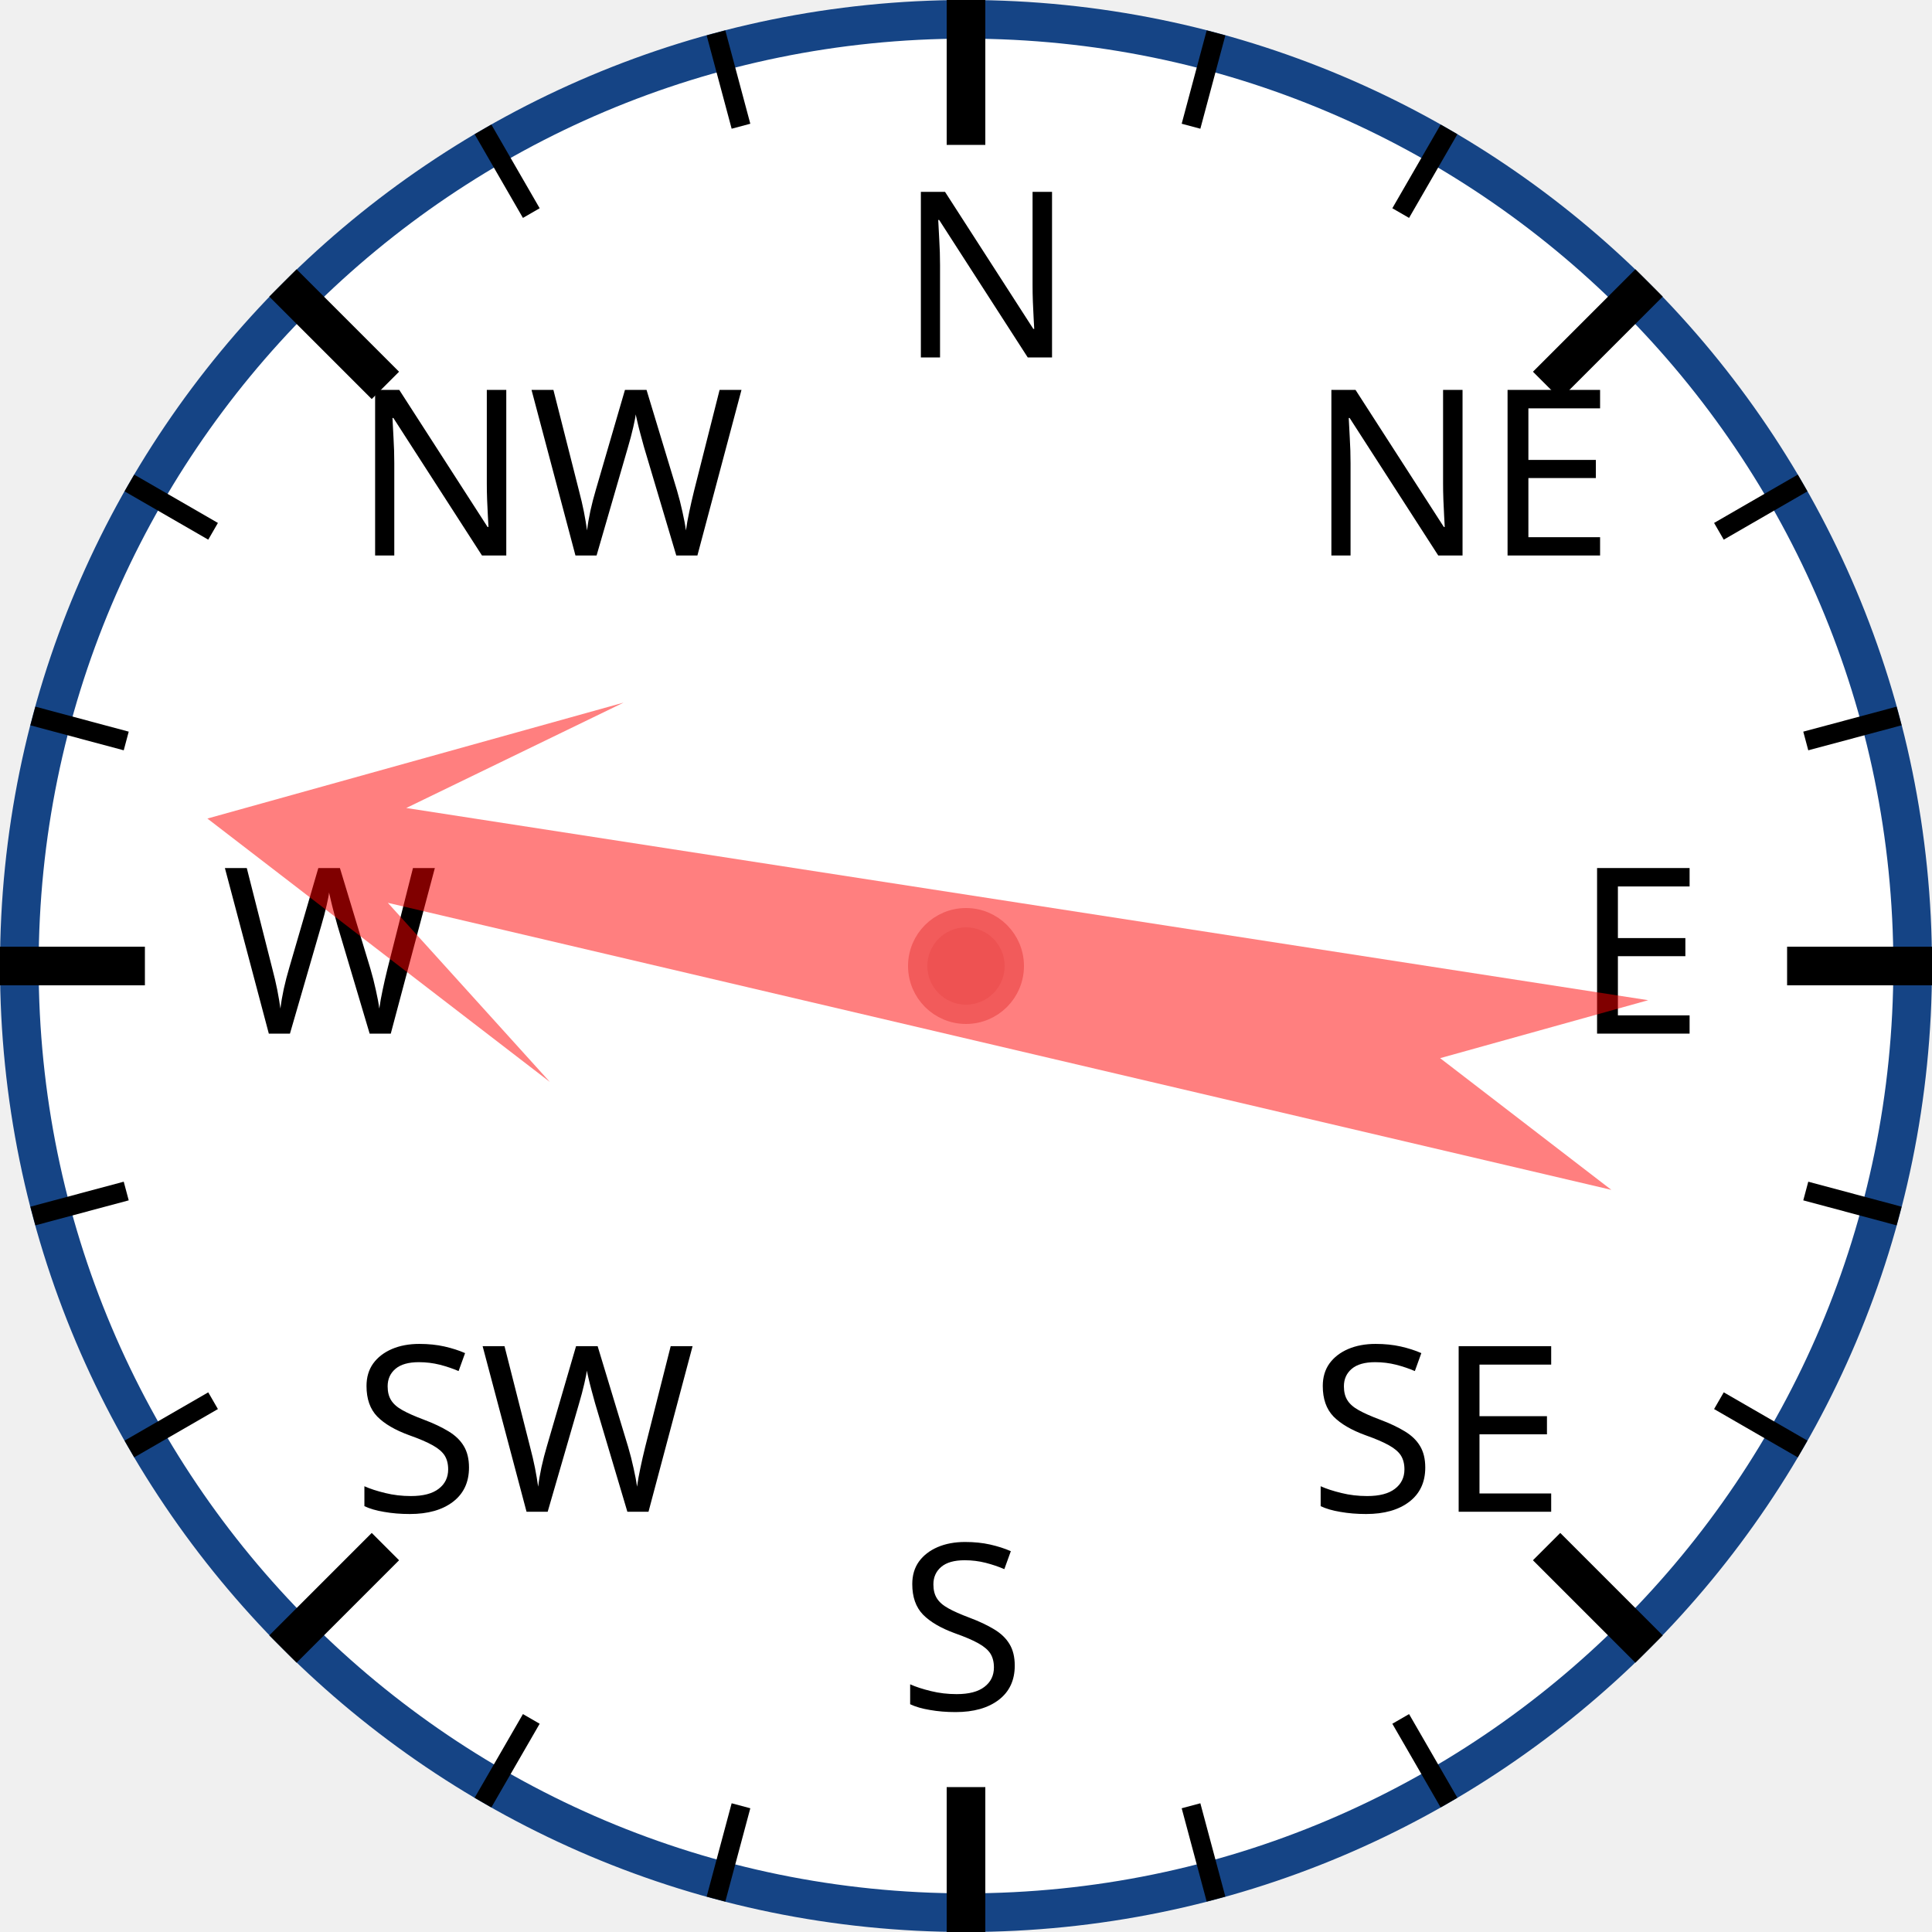
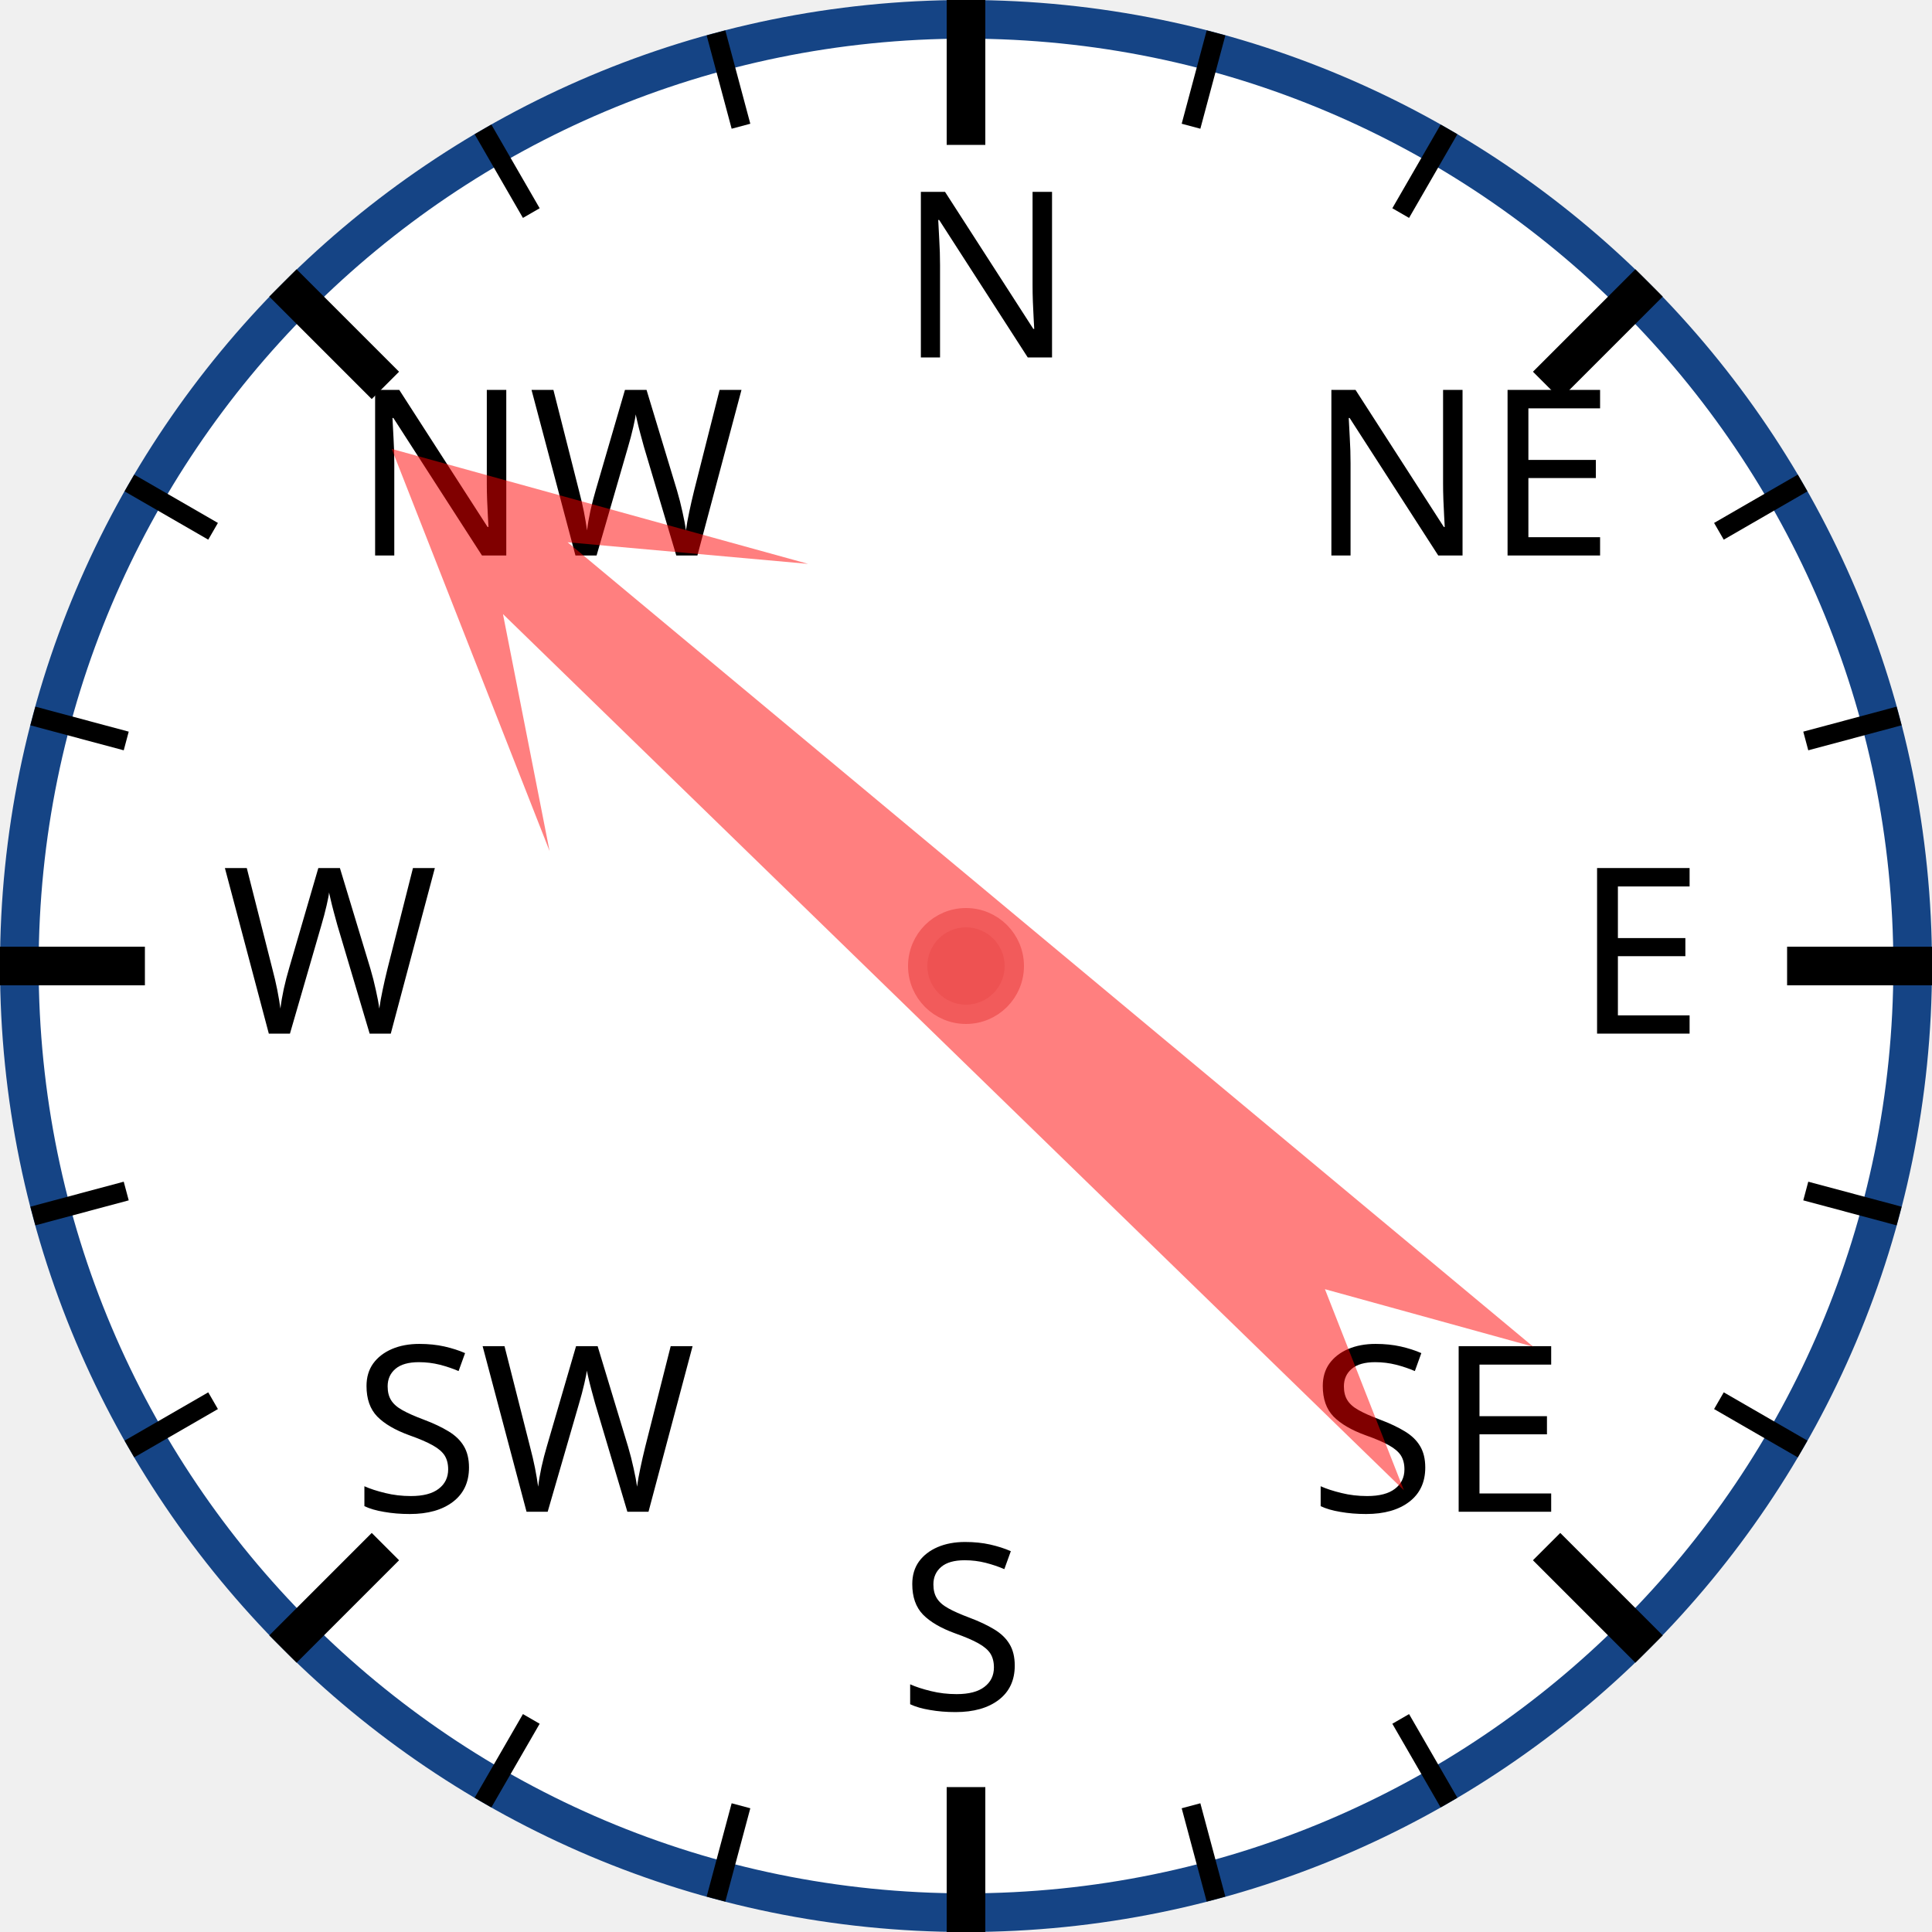
<svg xmlns="http://www.w3.org/2000/svg" width="120px" height="120px" viewBox="0 0 200 200">
  <circle cx="100" cy="100" r="98" style="fill: white; stroke: #154485; stroke-width: 4;" />
  <text x="93.0" y="37.0" style="font-family: sans-serif; font-size: 18pt;">N</text>
  <line x1="100.0" y1="0.0" x2="100.0" y2="15.0" style="stroke: black; stroke-width: 4;" />
  <line x1="74.118" y1="3.407" x2="76.706" y2="13.067" style="stroke: black; stroke-width: 2;" />
  <line x1="50" y1="13.397" x2="55" y2="22.058" style="stroke: black; stroke-width: 2;" />
  <text x="36.503" y="57.503" style="font-family: sans-serif; font-size: 18pt;">NW</text>
  <line x1="29.289" y1="29.289" x2="39.896" y2="39.896" style="stroke: black; stroke-width: 4;" />
  <line x1="13.397" y1="50" x2="22.058" y2="55" style="stroke: black; stroke-width: 2;" />
  <line x1="3.407" y1="74.118" x2="13.067" y2="76.706" style="stroke: black; stroke-width: 2;" />
  <text x="23.0" y="107.0" style="font-family: sans-serif; font-size: 18pt;">W</text>
  <line x1="0.0" y1="100.0" x2="15.0" y2="100.0" style="stroke: black; stroke-width: 4;" />
  <line x1="3.407" y1="125.882" x2="13.067" y2="123.294" style="stroke: black; stroke-width: 2;" />
  <line x1="13.397" y1="150" x2="22.058" y2="145" style="stroke: black; stroke-width: 2;" />
  <text x="36.503" y="156.497" style="font-family: sans-serif; font-size: 18pt;">SW</text>
  <line x1="29.289" y1="170.711" x2="39.896" y2="160.104" style="stroke: black; stroke-width: 4;" />
  <line x1="50" y1="186.603" x2="55" y2="177.942" style="stroke: black; stroke-width: 2;" />
  <line x1="74.118" y1="196.593" x2="76.706" y2="186.933" style="stroke: black; stroke-width: 2;" />
  <text x="93" y="177.0" style="font-family: sans-serif; font-size: 18pt;">S</text>
  <line x1="100" y1="200.0" x2="100" y2="185.0" style="stroke: black; stroke-width: 4;" />
  <line x1="125.882" y1="196.593" x2="123.294" y2="186.933" style="stroke: black; stroke-width: 2;" />
  <line x1="150.0" y1="186.603" x2="145.0" y2="177.942" style="stroke: black; stroke-width: 2;" />
  <text x="135.497" y="156.497" style="font-family: sans-serif; font-size: 18pt;">SE</text>
  <line x1="170.711" y1="170.711" x2="160.104" y2="160.104" style="stroke: black; stroke-width: 4;" />
  <line x1="186.603" y1="150" x2="177.942" y2="145" style="stroke: black; stroke-width: 2;" />
  <line x1="196.593" y1="125.882" x2="186.933" y2="123.294" style="stroke: black; stroke-width: 2;" />
  <text x="163.0" y="107" style="font-family: sans-serif; font-size: 18pt;">E</text>
  <line x1="200.0" y1="100" x2="185.0" y2="100" style="stroke: black; stroke-width: 4;" />
  <line x1="196.593" y1="74.118" x2="186.933" y2="76.706" style="stroke: black; stroke-width: 2;" />
  <line x1="186.603" y1="50" x2="177.942" y2="55" style="stroke: black; stroke-width: 2;" />
  <text x="135.497" y="57.503" style="font-family: sans-serif; font-size: 18pt;">NE</text>
  <line x1="170.711" y1="29.289" x2="160.104" y2="39.896" style="stroke: black; stroke-width: 4;" />
  <line x1="150" y1="13.397" x2="145" y2="22.058" style="stroke: black; stroke-width: 2;" />
  <line x1="125.882" y1="3.407" x2="123.294" y2="13.067" style="stroke: black; stroke-width: 2;" />
-   <polygon points="100 20 120 60 105 40 110 170 100 150 90 170 95 40 80 60" style="fill: red; fill-opacity: 0.5;" transform="rotate(281,100,100)" />
+   <polygon points="100 20 120 60 105 40 110 170 100 150 90 170 95 40 80 60" style="fill: red; fill-opacity: 0.5;" transform="rotate(312,100,100)" />
  <circle cx="100" cy="100" r="5" style="fill: #EE5252; stroke: #F25B5B; stroke-width: 2;" />
</svg>
